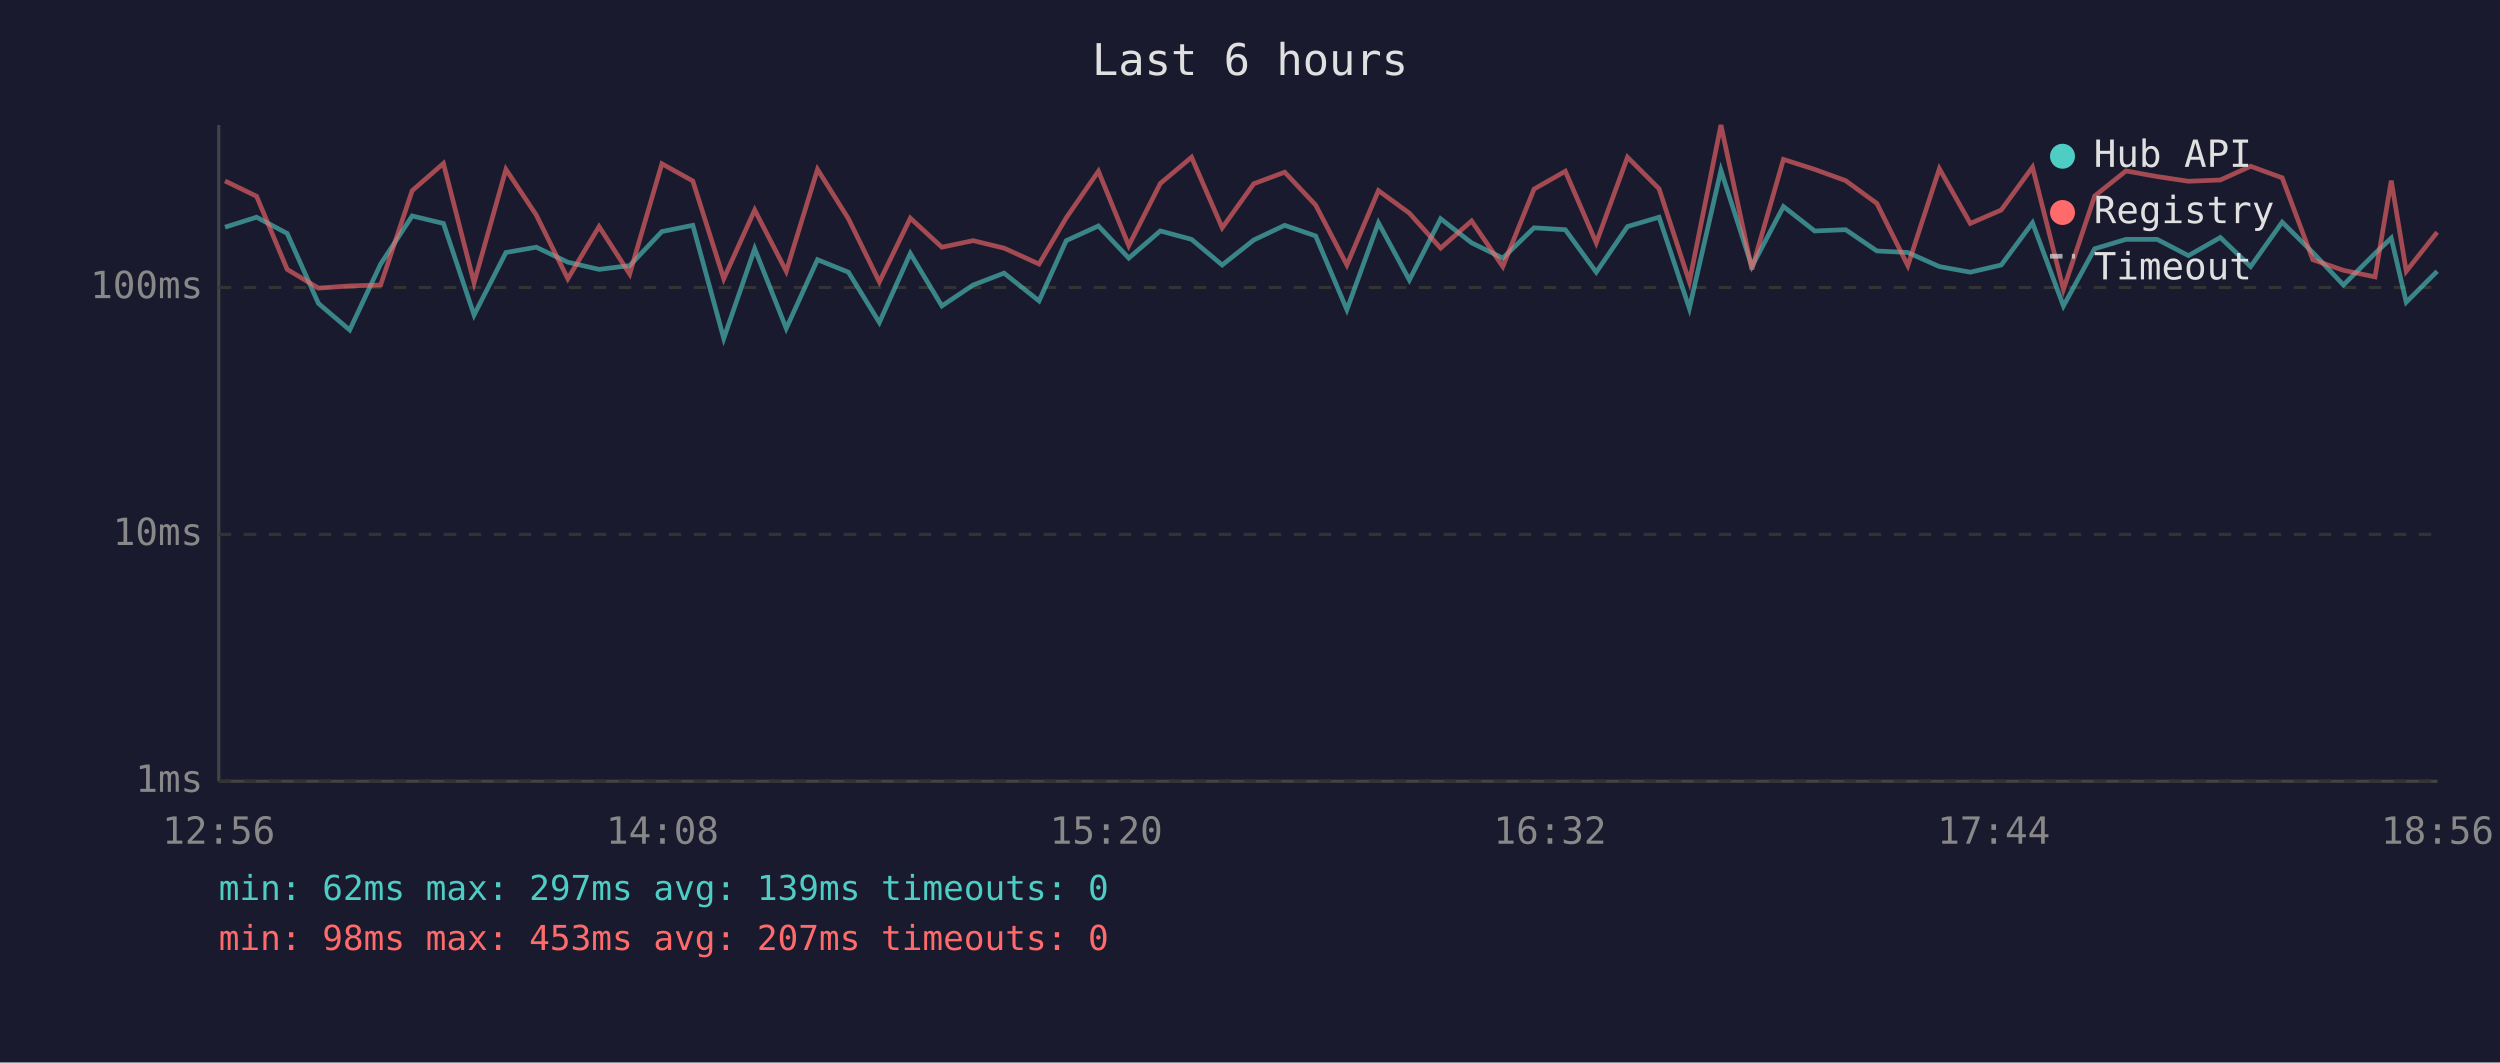
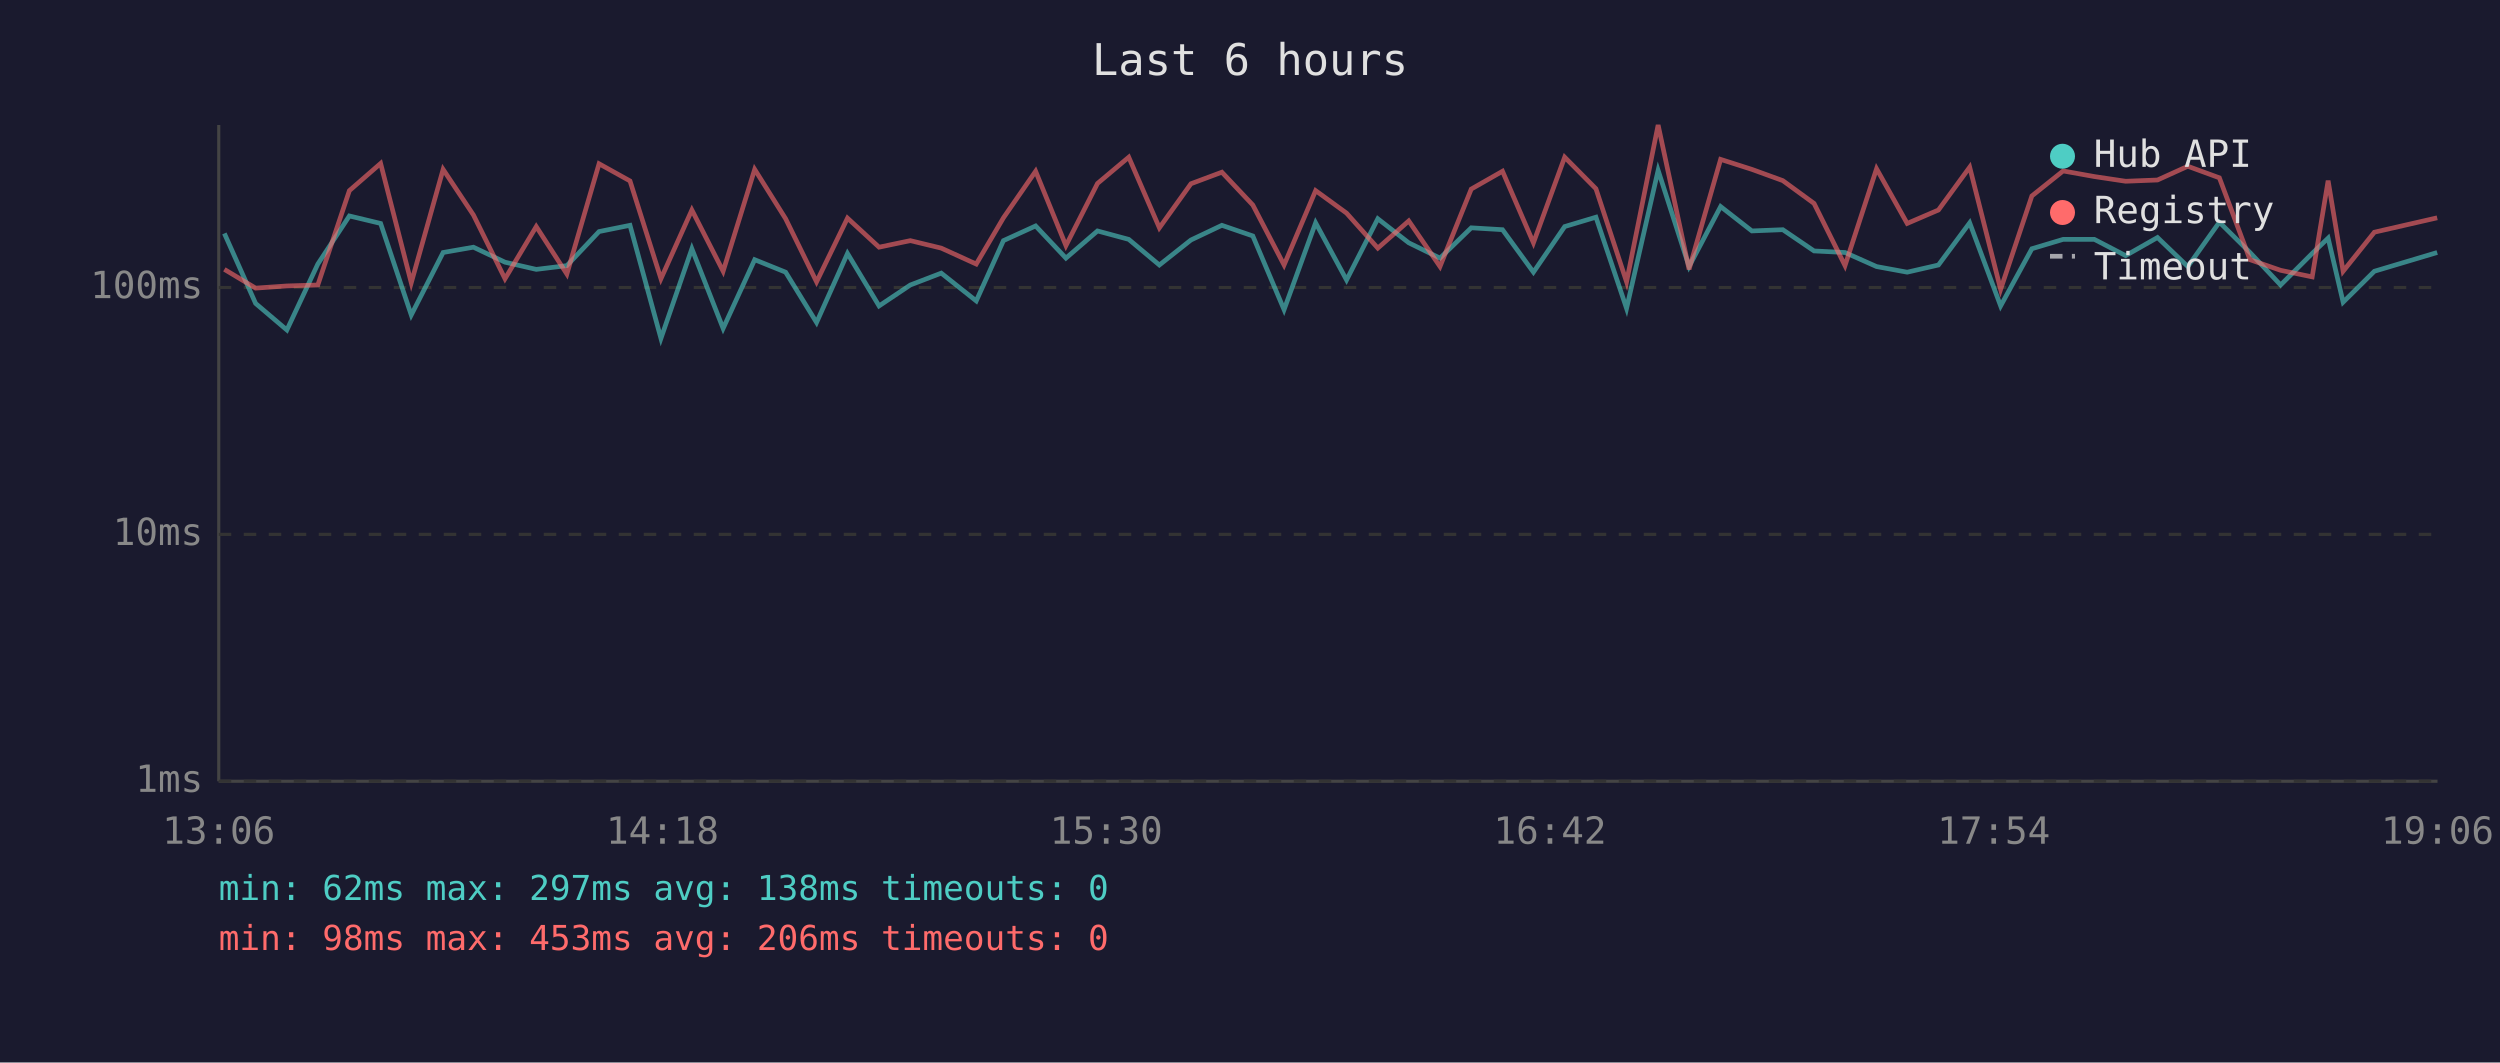
<svg xmlns="http://www.w3.org/2000/svg" viewBox="0 0 800 340" font-family="monospace" font-size="12">
  <rect width="800" height="340" fill="#1a1a2e" />
  <text x="400" y="24" fill="#e0e0e0" font-size="14" text-anchor="middle">Last 6 hours</text>
  <line x1="70" y1="40" x2="70" y2="250" stroke="#444" stroke-width="1" />
  <line x1="70" y1="250" x2="780" y2="250" stroke="#444" stroke-width="1" />
  <line x1="70" y1="250" x2="780" y2="250" stroke="#333" stroke-width="1" stroke-dasharray="4" />
  <text x="65" y="250" fill="#888" text-anchor="end" dominant-baseline="middle">1ms</text>
  <line x1="70" y1="171" x2="780" y2="171" stroke="#333" stroke-width="1" stroke-dasharray="4" />
  <text x="65" y="171" fill="#888" text-anchor="end" dominant-baseline="middle">10ms</text>
  <line x1="70" y1="92" x2="780" y2="92" stroke="#333" stroke-width="1" stroke-dasharray="4" />
  <text x="65" y="92" fill="#888" text-anchor="end" dominant-baseline="middle">100ms</text>
-   <text x="70" y="270" fill="#888" text-anchor="middle">12:56</text>
-   <text x="212" y="270" fill="#888" text-anchor="middle">14:08</text>
-   <text x="354" y="270" fill="#888" text-anchor="middle">15:20</text>
-   <text x="496" y="270" fill="#888" text-anchor="middle">16:32</text>
-   <text x="638" y="270" fill="#888" text-anchor="middle">17:44</text>
-   <text x="780" y="270" fill="#888" text-anchor="middle">18:56</text>
-   <polyline points="72.0,72.7 82.1,69.5 91.9,74.7 101.9,97.1 111.9,105.6 121.8,84.5 131.9,69.1 141.9,71.5 151.7,100.8 161.9,80.8 171.6,79.1 181.7,83.9 191.7,86.2 201.5,85.0 211.8,74.1 221.7,72.1 231.6,108.3 241.5,79.6 251.6,105.1 261.6,83.1 271.5,87.1 281.4,103.2 291.3,81.1 301.4,97.9 311.4,91.2 321.3,87.4 332.5,96.3 341.2,77.0 351.5,72.3 361.2,82.6 371.3,73.9 381.3,76.6 391.1,84.8 401.2,76.8 411.1,72.1 421.0,75.5 431.0,99.1 441.1,71.3 451.0,89.6 461.0,70.0 470.9,77.7 480.9,82.6 490.9,72.9 500.9,73.5 510.8,87.1 520.8,72.5 530.9,69.5 540.6,98.7 550.7,54.5 560.6,85.3 570.7,66.1 580.7,73.9 590.6,73.5 600.6,80.3 610.5,80.8 620.6,85.3 630.5,87.1 640.4,84.8 650.4,71.3 660.3,97.9 670.3,79.6 680.3,76.6 690.3,76.6 700.3,81.8 710.5,76.0 720.2,85.3 730.3,71.1 740.1,80.8 749.9,91.2 760.0,81.1 765.2,76.2 770.0,96.7 779.9,86.8" fill="none" stroke="#4ecdc4" stroke-width="1.5" opacity="0.6" />
-   <polyline points="72.0,57.9 82.1,62.8 91.9,86.2 101.9,92.2 111.9,91.5 121.8,91.2 131.9,61.0 141.9,52.3 151.7,90.5 161.9,54.2 171.6,68.8 181.7,89.2 191.7,72.5 201.5,87.7 211.8,52.4 221.7,57.9 231.6,89.2 241.5,67.2 251.6,86.8 261.6,54.2 271.5,70.0 281.4,90.2 291.3,69.8 301.4,79.1 311.4,77.0 321.3,79.4 332.5,84.5 341.2,69.7 351.5,54.8 361.2,78.6 371.3,58.7 381.3,50.3 391.1,72.9 401.2,58.8 411.1,55.1 421.0,65.6 431.0,84.8 441.1,61.0 451.0,68.2 461.0,79.4 470.9,70.7 480.9,85.3 490.9,60.5 500.9,54.8 510.8,77.7 520.8,50.3 530.9,60.4 540.6,90.2 550.7,40.0 560.6,86.2 570.7,51.0 580.7,54.2 590.6,57.8 600.6,65.1 610.5,85.0 620.6,54.0 630.5,71.5 640.4,67.2 650.4,53.5 660.3,92.6 670.3,62.7 680.3,54.7 690.3,56.5 700.3,58.0 710.5,57.6 720.2,53.2 730.3,56.9 740.1,83.1 749.9,86.5 760.0,88.6 765.2,57.8 770.0,86.8 779.9,74.3" fill="none" stroke="#ff6b6b" stroke-width="1.5" opacity="0.6" />
+   <text x="70" y="270" fill="#888" text-anchor="middle">13:06</text>
+   <text x="212" y="270" fill="#888" text-anchor="middle">14:18</text>
+   <text x="354" y="270" fill="#888" text-anchor="middle">15:30</text>
+   <text x="496" y="270" fill="#888" text-anchor="middle">16:42</text>
+   <text x="638" y="270" fill="#888" text-anchor="middle">17:54</text>
+   <text x="780" y="270" fill="#888" text-anchor="middle">19:06</text>
+   <polyline points="71.8,74.7 81.8,97.1 91.8,105.6 101.7,84.5 111.8,69.1 121.8,71.5 131.6,100.8 141.8,80.8 151.5,79.1 161.6,83.9 171.6,86.2 181.4,85.0 191.7,74.1 201.6,72.1 211.5,108.3 221.4,79.6 231.4,105.1 241.5,83.1 251.4,87.1 261.3,103.2 271.2,81.1 281.3,97.9 291.3,91.2 301.2,87.4 312.4,96.3 321.1,77.0 331.4,72.3 341.1,82.6 351.2,73.9 361.2,76.6 371.0,84.8 381.1,76.8 391.0,72.1 400.9,75.5 410.9,99.1 421.0,71.3 430.9,89.6 440.9,70.0 450.8,77.7 460.8,82.6 470.8,72.9 480.8,73.5 490.7,87.1 500.7,72.5 510.7,69.5 520.5,98.7 530.6,54.5 540.5,85.3 550.6,66.1 560.6,73.9 570.5,73.5 580.5,80.3 590.4,80.8 600.5,85.3 610.3,87.1 620.3,84.8 630.3,71.3 640.2,97.9 650.2,79.6 660.2,76.6 670.2,76.6 680.2,81.8 690.4,76.0 700.1,85.3 710.2,71.1 720.0,80.8 729.8,91.2 739.9,81.1 745.0,76.2 749.8,96.7 759.8,86.8 779.9,80.8" fill="none" stroke="#4ecdc4" stroke-width="1.5" opacity="0.6" />
+   <polyline points="71.8,86.2 81.8,92.2 91.8,91.5 101.7,91.2 111.8,61.0 121.8,52.3 131.6,90.5 141.8,54.2 151.5,68.8 161.6,89.2 171.6,72.5 181.4,87.7 191.7,52.4 201.6,57.9 211.5,89.2 221.4,67.2 231.4,86.8 241.5,54.2 251.4,70.0 261.3,90.2 271.2,69.8 281.3,79.1 291.3,77.0 301.2,79.4 312.4,84.5 321.1,69.7 331.4,54.8 341.1,78.6 351.2,58.7 361.2,50.3 371.0,72.9 381.1,58.8 391.0,55.1 400.9,65.6 410.9,84.8 421.0,61.0 430.9,68.2 440.9,79.4 450.8,70.7 460.8,85.3 470.8,60.5 480.8,54.8 490.7,77.7 500.7,50.3 510.7,60.4 520.5,90.2 530.6,40.0 540.5,86.2 550.6,51.0 560.6,54.2 570.5,57.8 580.5,65.1 590.4,85.0 600.5,54.0 610.3,71.5 620.3,67.2 630.3,53.5 640.2,92.6 650.2,62.7 660.2,54.7 670.2,56.5 680.2,58.0 690.4,57.6 700.1,53.2 710.2,56.9 720.0,83.1 729.8,86.5 739.9,88.6 745.0,57.8 749.8,86.8 759.8,74.3 779.9,69.7" fill="none" stroke="#ff6b6b" stroke-width="1.5" opacity="0.6" />
  <circle cx="660" cy="50" r="4" fill="#4ecdc4" />
  <text x="670" y="50" fill="#e0e0e0" dominant-baseline="middle">Hub API</text>
  <circle cx="660" cy="68" r="4" fill="#ff6b6b" />
  <text x="670" y="68" fill="#e0e0e0" dominant-baseline="middle">Registry</text>
  <line x1="656" y1="82" x2="664" y2="82" stroke="#e0e0e0" stroke-width="1.5" stroke-dasharray="4,3" opacity="0.7" />
  <text x="670" y="86" fill="#e0e0e0" dominant-baseline="middle">Timeout</text>
-   <text x="70" y="288" fill="#4ecdc4" font-size="11">min: 62ms  max: 297ms  avg: 139ms  timeouts: 0</text>
-   <text x="70" y="304" fill="#ff6b6b" font-size="11">min: 98ms  max: 453ms  avg: 207ms  timeouts: 0</text>
+   <text x="70" y="288" fill="#4ecdc4" font-size="11">min: 62ms  max: 297ms  avg: 138ms  timeouts: 0</text>
+   <text x="70" y="304" fill="#ff6b6b" font-size="11">min: 98ms  max: 453ms  avg: 206ms  timeouts: 0</text>
</svg>
